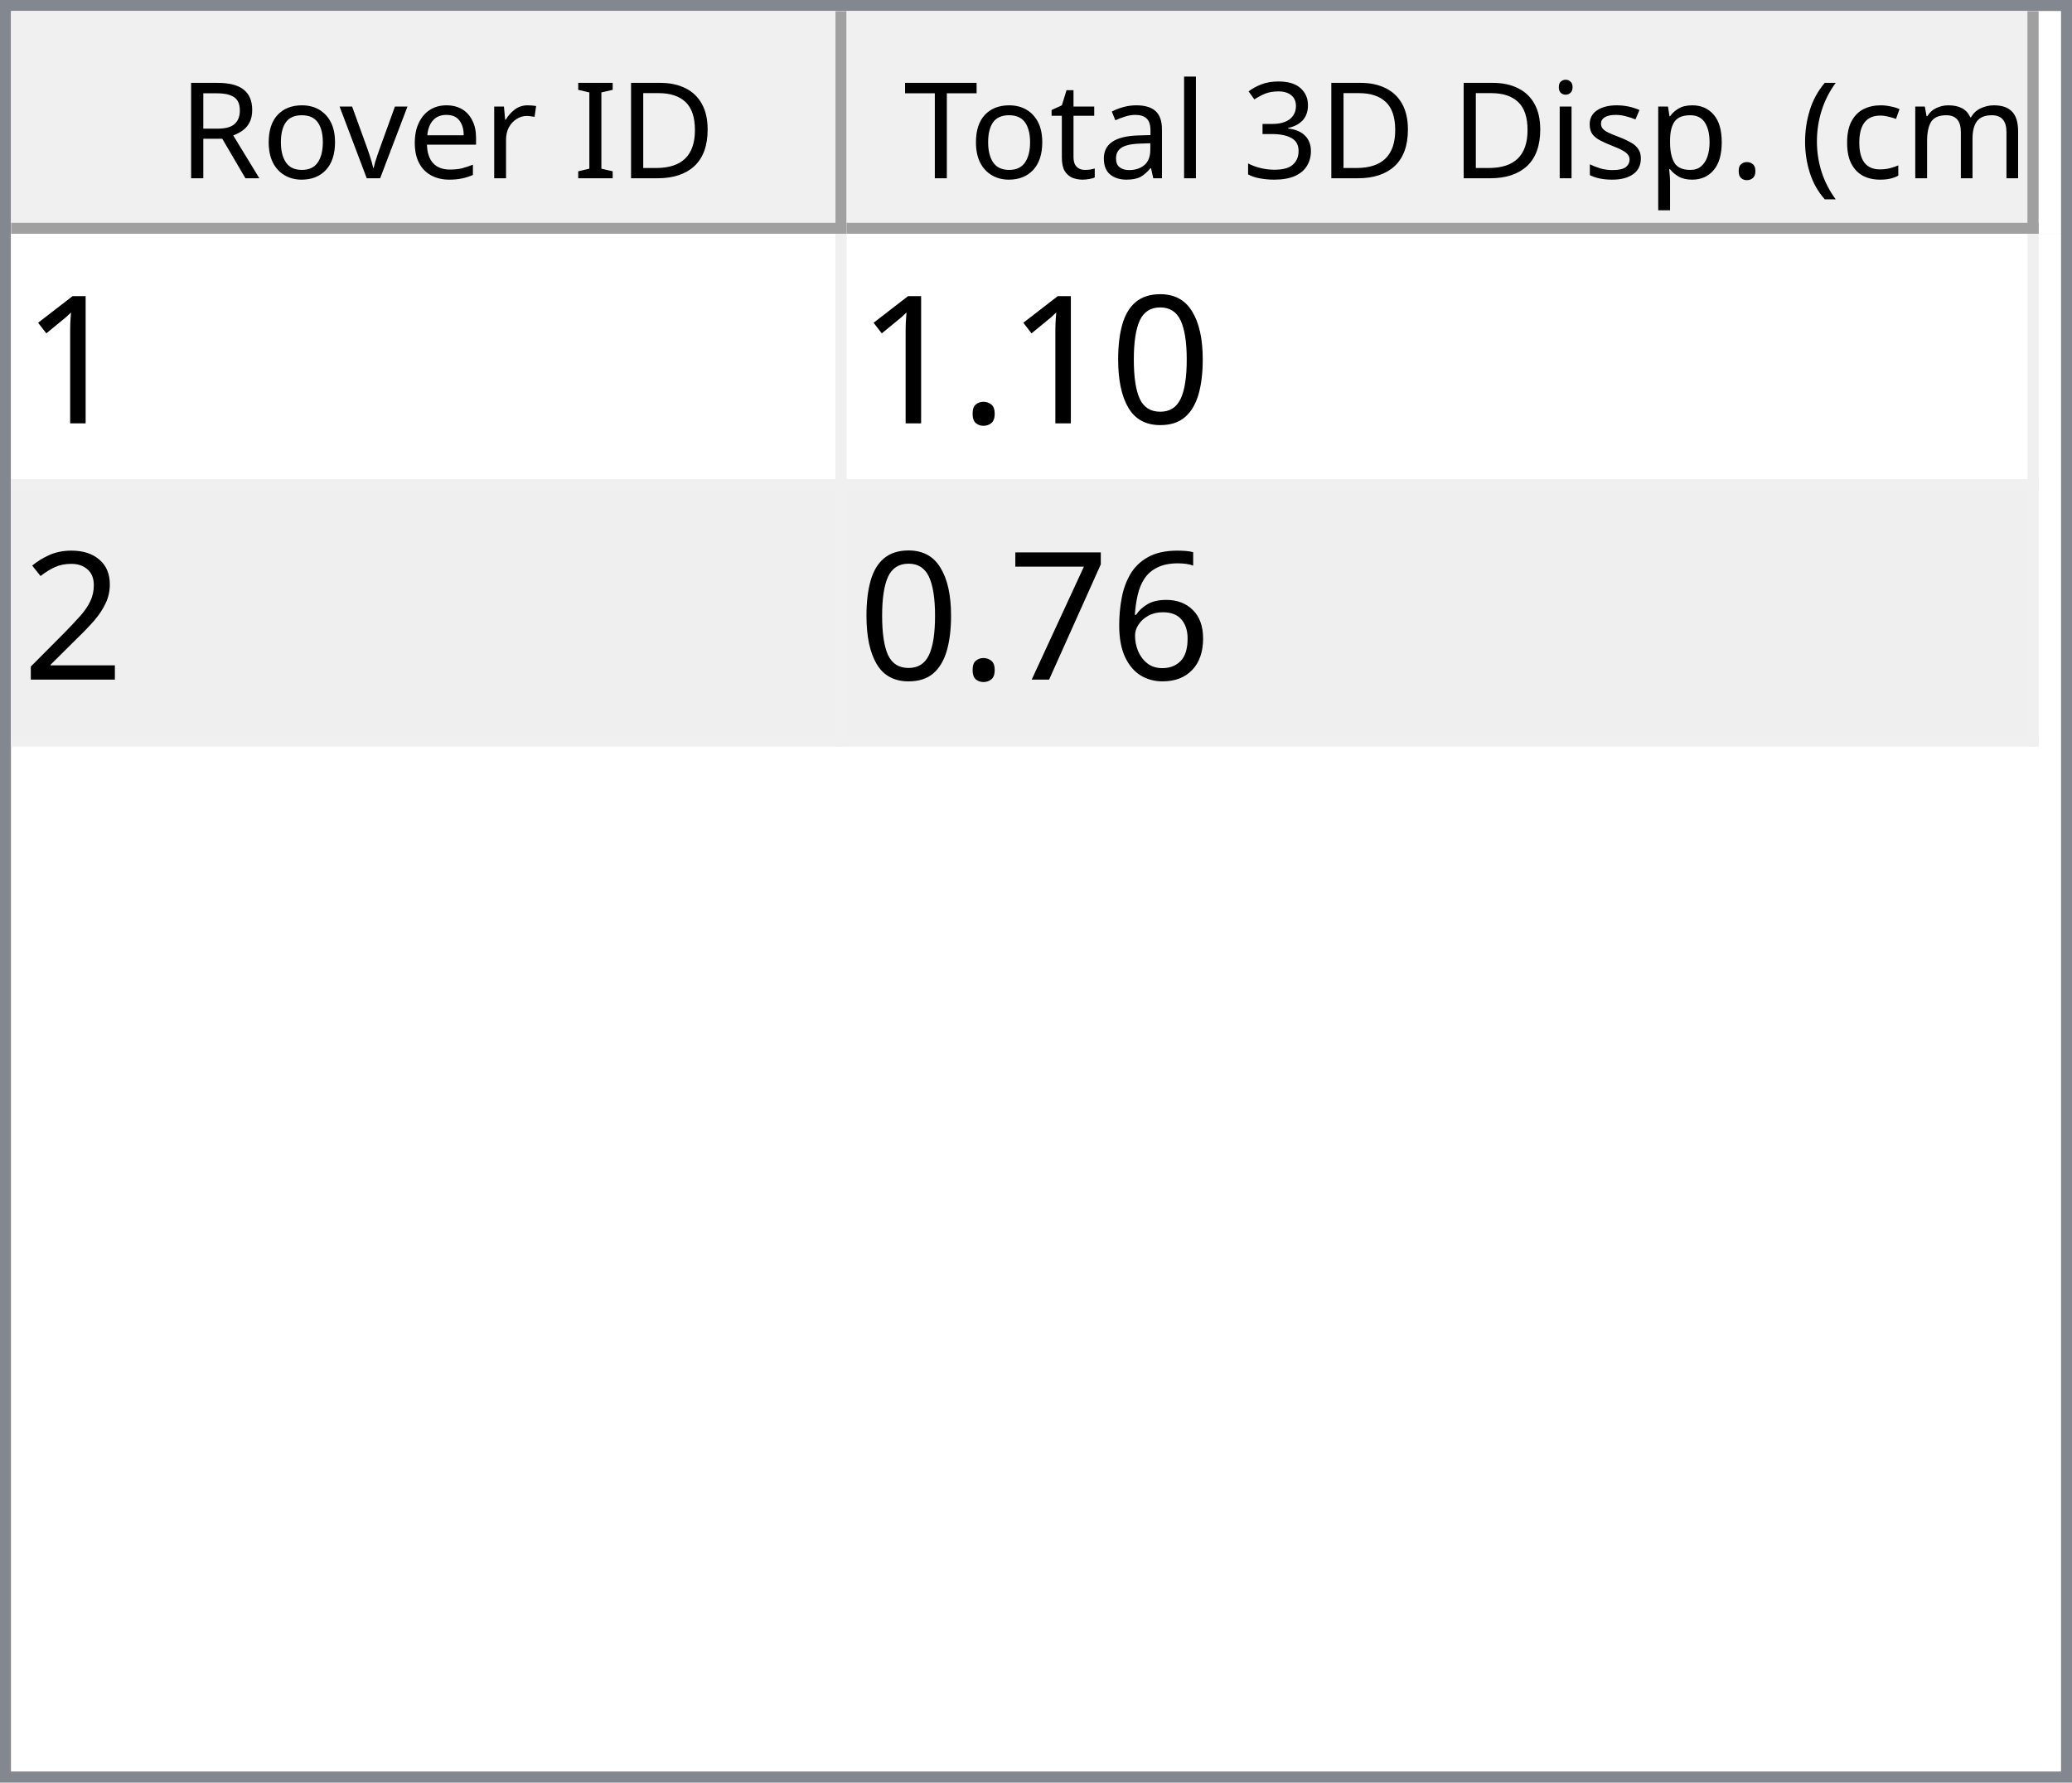
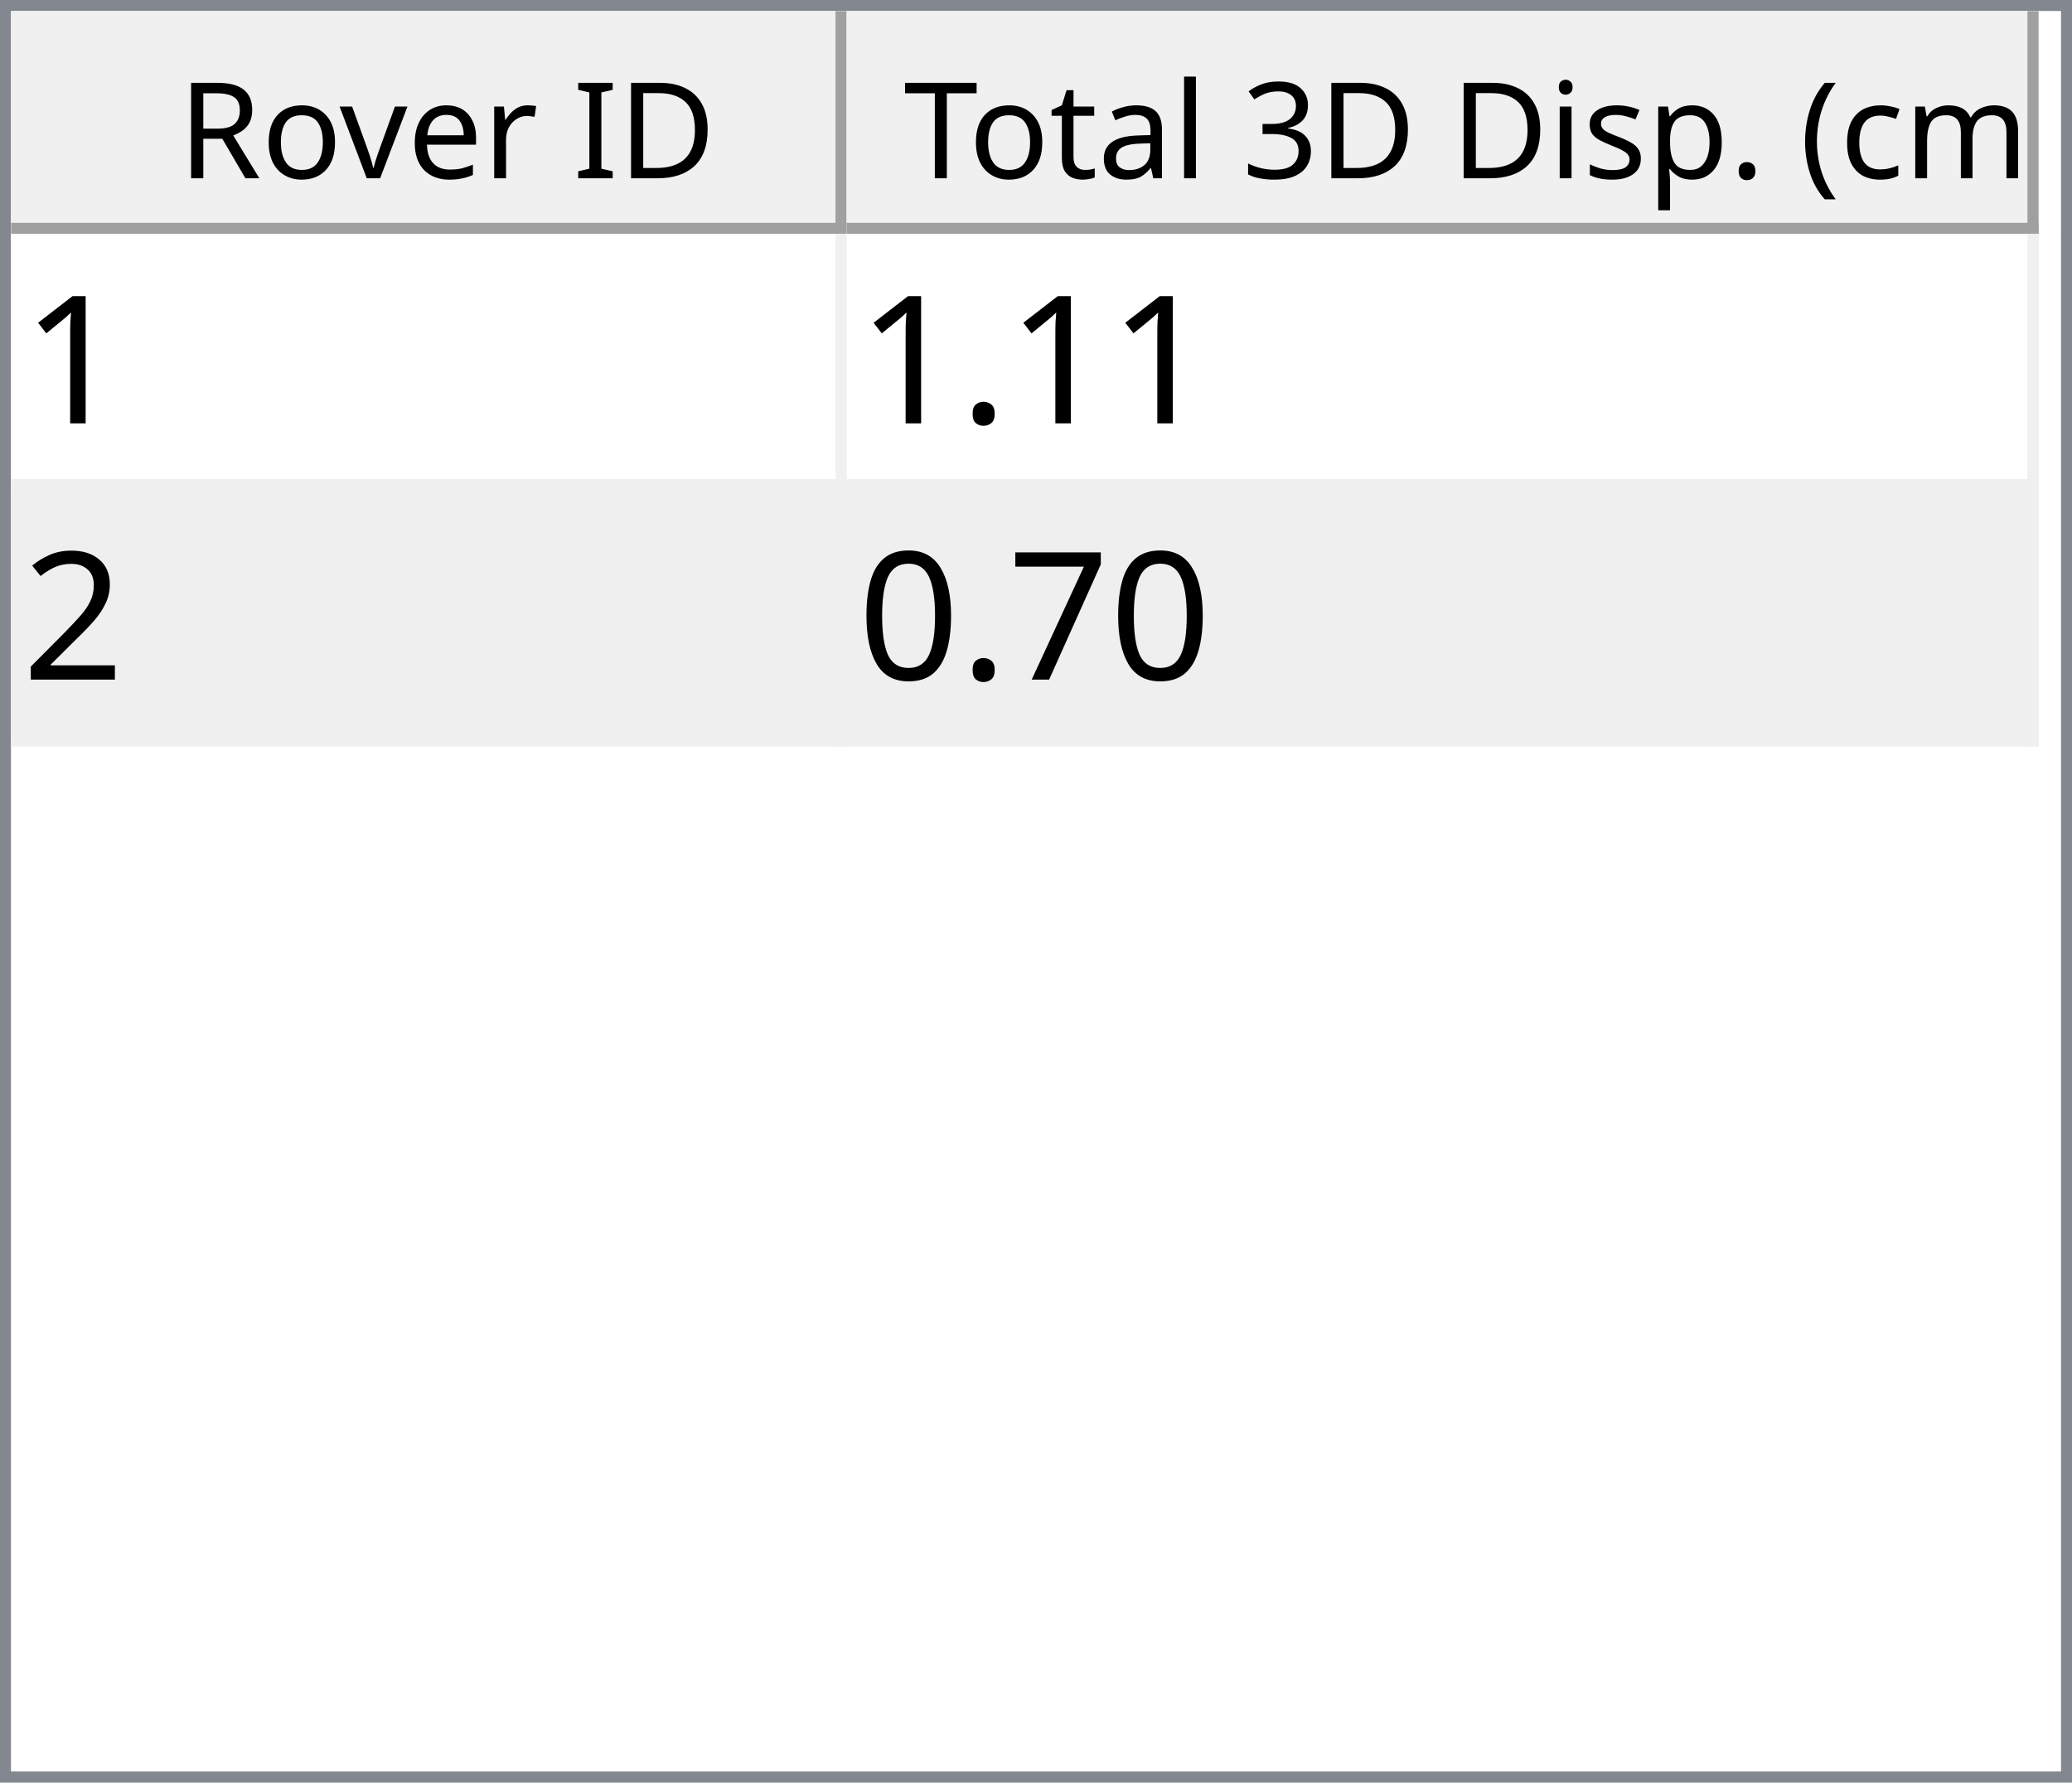
<svg xmlns="http://www.w3.org/2000/svg" style="fill-opacity:1; color-rendering:auto; color-interpolation:auto; text-rendering:auto; stroke:black; stroke-linecap:square; stroke-miterlimit:10; shape-rendering:auto; stroke-opacity:1; fill:black; stroke-dasharray:none; font-weight:normal; stroke-width:1; font-family:'Dialog'; font-style:normal; stroke-linejoin:miter; font-size:12px; stroke-dashoffset:0; image-rendering:auto;" width="186" height="160">
  <defs id="genericDefs" />
  <g>
    <defs id="defs1">
      <clipPath clipPathUnits="userSpaceOnUse" id="clipPath1">
        <path d="M0 0 L186 0 L186 160 L0 160 L0 0 Z" />
      </clipPath>
      <clipPath clipPathUnits="userSpaceOnUse" id="clipPath2">
        <path d="M0 0 L0 160 L186 160 L186 0 Z" />
      </clipPath>
      <clipPath clipPathUnits="userSpaceOnUse" id="clipPath3">
        <path d="M0 0 L0 20 L184 20 L184 0 Z" />
      </clipPath>
      <clipPath clipPathUnits="userSpaceOnUse" id="clipPath4">
        <path d="M0 0 L0 20 L75 20 L75 0 Z" />
      </clipPath>
      <clipPath clipPathUnits="userSpaceOnUse" id="clipPath5">
        <path d="M1 1 L1 19 L74 19 L74 1 Z" />
      </clipPath>
      <clipPath clipPathUnits="userSpaceOnUse" id="clipPath6">
        <path d="M0 0 L0 18 L73 18 L73 0 Z" />
      </clipPath>
      <clipPath clipPathUnits="userSpaceOnUse" id="clipPath7">
        <path d="M-0.5 -0.5 L-0.5 19.5 L74.5 19.5 L74.5 -0.5 Z" />
      </clipPath>
      <clipPath clipPathUnits="userSpaceOnUse" id="clipPath8">
        <path d="M0 0 L0 20 L107 20 L107 0 Z" />
      </clipPath>
      <clipPath clipPathUnits="userSpaceOnUse" id="clipPath9">
        <path d="M1 1 L1 19 L106 19 L106 1 Z" />
      </clipPath>
      <clipPath clipPathUnits="userSpaceOnUse" id="clipPath10">
        <path d="M0 0 L0 18 L105 18 L105 0 Z" />
      </clipPath>
      <clipPath clipPathUnits="userSpaceOnUse" id="clipPath11">
        <path d="M-0.5 -0.5 L-0.5 19.5 L106.5 19.5 L106.5 -0.5 Z" />
      </clipPath>
      <clipPath clipPathUnits="userSpaceOnUse" id="clipPath12">
        <path d="M0 0 L0 138 L184 138 L184 0 Z" />
      </clipPath>
      <clipPath clipPathUnits="userSpaceOnUse" id="clipPath13">
        <path d="M0 0 L0 46 L182 46 L182 0 Z" />
      </clipPath>
      <clipPath clipPathUnits="userSpaceOnUse" id="clipPath14">
        <path d="M-0.5 -0.5 L-0.5 45.5 L181.5 45.5 L181.5 -0.5 Z" />
      </clipPath>
      <clipPath clipPathUnits="userSpaceOnUse" id="clipPath15">
        <path d="M0 0 L0 22 L74 22 L74 0 Z" />
      </clipPath>
      <clipPath clipPathUnits="userSpaceOnUse" id="clipPath16">
        <path d="M0 0 L0 22 L106 22 L106 0 Z" />
      </clipPath>
      <font horiz-adv-x="64.551" id="font1">
        <font-face ascent="107.91" descent="25.098" units-per-em="100" style="font-style:normal; font-family:Segoe UI; font-weight:normal;" />
        <missing-glyph horiz-adv-x="64.551" d="M8.109 0 L8.109 68.266 L56.453 68.266 L56.453 0 L8.109 0 ZM15.328 7.234 L49.219 7.234 L49.219 61.031 L15.328 61.031 L15.328 7.234 Z" />
        <glyph unicode="D" horiz-adv-x="70.117" d="M9.188 0 L9.188 70.016 L28.516 70.016 Q65.531 70.016 65.531 35.891 Q65.531 19.672 55.25 9.836 Q44.969 0 27.734 0 L9.188 0 ZM17.391 62.594 L17.391 7.422 L27.828 7.422 Q41.609 7.422 49.273 14.797 Q56.938 22.172 56.938 35.688 Q56.938 62.594 28.328 62.594 L17.391 62.594 Z" />
        <glyph unicode="I" horiz-adv-x="26.611" d="M17.391 0 L9.188 0 L9.188 70.016 L17.391 70.016 L17.391 0 Z" />
        <glyph unicode=" " horiz-adv-x="27.393" d="" />
        <glyph unicode="r" horiz-adv-x="34.766" d="M34.188 41.891 Q32.078 43.5 28.125 43.5 Q23 43.5 19.555 38.672 Q16.109 33.844 16.109 25.484 L16.109 0 L8.109 0 L8.109 50 L16.109 50 L16.109 39.703 L16.312 39.703 Q18.016 44.969 21.531 47.922 Q25.047 50.875 29.391 50.875 Q32.516 50.875 34.188 50.203 L34.188 41.891 Z" />
        <glyph unicode="e" horiz-adv-x="52.295" d="M48.297 23 L12.984 23 Q13.188 14.656 17.484 10.109 Q21.781 5.562 29.297 5.562 Q37.75 5.562 44.828 11.141 L44.828 3.609 Q38.234 -1.172 27.391 -1.172 Q16.797 -1.172 10.742 5.641 Q4.688 12.453 4.688 24.812 Q4.688 36.469 11.305 43.82 Q17.922 51.172 27.734 51.172 Q37.547 51.172 42.922 44.828 Q48.297 38.484 48.297 27.203 L48.297 23 ZM40.094 29.781 Q40.047 36.719 36.75 40.578 Q33.453 44.438 27.594 44.438 Q21.922 44.438 17.969 40.383 Q14.016 36.328 13.094 29.781 L40.094 29.781 Z" />
        <glyph unicode="v" horiz-adv-x="47.9" d="M47.406 50 L27.484 0 L19.625 0 L0.688 50 L9.469 50 L22.172 13.672 Q23.578 9.672 23.922 6.688 L24.125 6.688 Q24.609 10.453 25.688 13.484 L38.969 50 L47.406 50 Z" />
        <glyph unicode="o" horiz-adv-x="58.594" d="M29 -1.172 Q17.922 -1.172 11.305 5.836 Q4.688 12.844 4.688 24.422 Q4.688 37.016 11.57 44.094 Q18.453 51.172 30.172 51.172 Q41.359 51.172 47.633 44.289 Q53.906 37.406 53.906 25.203 Q53.906 13.234 47.141 6.031 Q40.375 -1.172 29 -1.172 ZM29.594 44.438 Q21.875 44.438 17.383 39.188 Q12.891 33.938 12.891 24.703 Q12.891 15.828 17.43 10.695 Q21.969 5.562 29.594 5.562 Q37.359 5.562 41.531 10.594 Q45.703 15.625 45.703 24.906 Q45.703 34.281 41.531 39.359 Q37.359 44.438 29.594 44.438 Z" />
        <glyph unicode="R" horiz-adv-x="59.814" d="M59.375 0 L49.609 0 L37.891 19.625 Q36.281 22.359 34.766 24.289 Q33.25 26.219 31.664 27.438 Q30.078 28.656 28.25 29.219 Q26.422 29.781 24.125 29.781 L17.391 29.781 L17.391 0 L9.188 0 L9.188 70.016 L30.078 70.016 Q34.672 70.016 38.555 68.867 Q42.438 67.719 45.289 65.375 Q48.141 63.031 49.758 59.547 Q51.375 56.062 51.375 51.375 Q51.375 47.703 50.273 44.656 Q49.172 41.609 47.148 39.211 Q45.125 36.812 42.266 35.133 Q39.406 33.453 35.844 32.516 L35.844 32.328 Q37.594 31.547 38.891 30.547 Q40.188 29.547 41.359 28.18 Q42.531 26.812 43.68 25.078 Q44.828 23.344 46.234 21.047 L59.375 0 ZM17.391 62.594 L17.391 37.203 L28.516 37.203 Q31.594 37.203 34.203 38.133 Q36.812 39.062 38.719 40.797 Q40.625 42.531 41.703 45.047 Q42.781 47.562 42.781 50.688 Q42.781 56.297 39.141 59.445 Q35.5 62.594 28.609 62.594 L17.391 62.594 Z" />
        <glyph unicode=")" horiz-adv-x="30.176" d="M8.297 -15.922 L1.172 -15.922 Q16.406 2.344 16.406 26.812 Q16.406 51.469 1.078 70.016 L8.297 70.016 Q23.531 52.156 23.531 26.703 Q23.531 1.375 8.297 -15.922 Z" />
        <glyph unicode="m" horiz-adv-x="86.133" d="M79.109 0 L71.094 0 L71.094 28.719 Q71.094 37.016 68.531 40.727 Q65.969 44.438 59.906 44.438 Q54.781 44.438 51.195 39.75 Q47.609 35.062 47.609 28.516 L47.609 0 L39.594 0 L39.594 29.688 Q39.594 44.438 28.219 44.438 Q22.953 44.438 19.531 40.016 Q16.109 35.594 16.109 28.516 L16.109 0 L8.109 0 L8.109 50 L16.109 50 L16.109 42.094 L16.312 42.094 Q21.625 51.172 31.844 51.172 Q36.969 51.172 40.773 48.312 Q44.578 45.453 46 40.828 Q51.562 51.172 62.594 51.172 Q79.109 51.172 79.109 30.812 L79.109 0 Z" />
        <glyph unicode="c" horiz-adv-x="46.191" d="M42.188 2.297 Q36.422 -1.172 28.516 -1.172 Q17.828 -1.172 11.258 5.789 Q4.688 12.75 4.688 23.828 Q4.688 36.188 11.766 43.68 Q18.844 51.172 30.672 51.172 Q37.25 51.172 42.281 48.734 L42.281 40.531 Q36.719 44.438 30.375 44.438 Q22.703 44.438 17.797 38.945 Q12.891 33.453 12.891 24.516 Q12.891 15.719 17.508 10.641 Q22.125 5.562 29.891 5.562 Q36.422 5.562 42.188 9.906 L42.188 2.297 Z" />
        <glyph unicode="(" horiz-adv-x="30.176" d="M29.109 -15.922 L21.969 -15.922 Q6.844 1.375 6.844 26.703 Q6.844 52.156 21.969 70.016 L29.203 70.016 Q13.875 51.469 13.875 26.812 Q13.875 2.344 29.109 -15.922 Z" />
        <glyph unicode="." horiz-adv-x="21.68" d="M10.891 -1.078 Q8.641 -1.078 7.055 0.539 Q5.469 2.156 5.469 4.391 Q5.469 6.641 7.055 8.273 Q8.641 9.906 10.891 9.906 Q13.188 9.906 14.797 8.273 Q16.406 6.641 16.406 4.391 Q16.406 2.156 14.797 0.539 Q13.188 -1.078 10.891 -1.078 Z" />
        <glyph unicode="p" horiz-adv-x="58.789" d="M16.312 7.234 L16.109 7.234 L16.109 -23 L8.109 -23 L8.109 50 L16.109 50 L16.109 41.219 L16.312 41.219 Q22.219 51.172 33.594 51.172 Q43.266 51.172 48.688 44.461 Q54.109 37.75 54.109 26.469 Q54.109 13.922 48 6.375 Q41.891 -1.172 31.297 -1.172 Q21.578 -1.172 16.312 7.234 ZM16.109 27.391 L16.109 20.406 Q16.109 14.203 20.141 9.883 Q24.172 5.562 30.375 5.562 Q37.641 5.562 41.773 11.133 Q45.906 16.703 45.906 26.609 Q45.906 34.969 42.047 39.703 Q38.188 44.438 31.594 44.438 Q24.609 44.438 20.359 39.578 Q16.109 34.719 16.109 27.391 Z" />
        <glyph unicode="s" horiz-adv-x="42.432" d="M5.078 1.812 L5.078 10.406 Q11.625 5.562 19.484 5.562 Q30.031 5.562 30.031 12.594 Q30.031 14.594 29.125 15.992 Q28.219 17.391 26.68 18.461 Q25.141 19.531 23.07 20.383 Q21 21.234 18.609 22.172 Q15.281 23.484 12.766 24.828 Q10.25 26.172 8.57 27.859 Q6.891 29.547 6.031 31.695 Q5.172 33.844 5.172 36.719 Q5.172 40.234 6.789 42.945 Q8.406 45.656 11.086 47.484 Q13.766 49.312 17.211 50.242 Q20.656 51.172 24.312 51.172 Q30.812 51.172 35.938 48.922 L35.938 40.828 Q30.422 44.438 23.25 44.438 Q21 44.438 19.195 43.922 Q17.391 43.406 16.094 42.477 Q14.797 41.547 14.086 40.258 Q13.375 38.969 13.375 37.406 Q13.375 35.453 14.086 34.133 Q14.797 32.812 16.164 31.789 Q17.531 30.766 19.484 29.938 Q21.438 29.109 23.922 28.125 Q27.25 26.859 29.883 25.516 Q32.516 24.172 34.375 22.484 Q36.234 20.797 37.234 18.602 Q38.234 16.406 38.234 13.375 Q38.234 9.672 36.602 6.938 Q34.969 4.203 32.234 2.398 Q29.5 0.594 25.93 -0.289 Q22.359 -1.172 18.453 -1.172 Q10.75 -1.172 5.078 1.812 Z" />
        <glyph unicode="i" horiz-adv-x="24.219" d="M12.203 62.703 Q10.062 62.703 8.547 64.164 Q7.031 65.625 7.031 67.875 Q7.031 70.125 8.547 71.609 Q10.062 73.094 12.203 73.094 Q14.406 73.094 15.945 71.609 Q17.484 70.125 17.484 67.875 Q17.484 65.719 15.945 64.211 Q14.406 62.703 12.203 62.703 ZM16.109 0 L8.109 0 L8.109 50 L16.109 50 L16.109 0 Z" />
        <glyph unicode="3" horiz-adv-x="53.906" d="M46.531 19.828 Q46.531 15.094 44.75 11.211 Q42.969 7.328 39.719 4.57 Q36.469 1.812 31.93 0.297 Q27.391 -1.219 21.922 -1.219 Q11.922 -1.219 6 2.594 L6 11.188 Q13.094 5.609 22.219 5.609 Q25.875 5.609 28.828 6.539 Q31.781 7.469 33.906 9.227 Q36.031 10.984 37.18 13.477 Q38.328 15.969 38.328 19.094 Q38.328 32.812 18.797 32.812 L12.984 32.812 L12.984 39.594 L18.5 39.594 Q35.797 39.594 35.797 52.484 Q35.797 64.406 22.609 64.406 Q15.188 64.406 8.688 59.422 L8.688 67.188 Q15.375 71.188 24.609 71.188 Q29 71.188 32.57 69.969 Q36.141 68.75 38.68 66.555 Q41.219 64.359 42.609 61.281 Q44 58.203 44 54.5 Q44 40.672 30.031 36.719 L30.031 36.531 Q33.594 36.141 36.625 34.797 Q39.656 33.453 41.852 31.305 Q44.047 29.156 45.289 26.25 Q46.531 23.344 46.531 19.828 Z" />
        <glyph unicode="l" horiz-adv-x="24.219" d="M16.109 0 L8.109 0 L8.109 74.031 L16.109 74.031 L16.109 0 Z" />
        <glyph unicode="a" horiz-adv-x="50.879" d="M43.891 0 L35.891 0 L35.891 7.812 L35.688 7.812 Q30.469 -1.172 20.312 -1.172 Q12.844 -1.172 8.617 2.781 Q4.391 6.734 4.391 13.281 Q4.391 27.297 20.906 29.594 L35.891 31.688 Q35.891 44.438 25.594 44.438 Q16.547 44.438 9.281 38.281 L9.281 46.484 Q16.656 51.172 26.266 51.172 Q43.891 51.172 43.891 32.516 L43.891 0 ZM35.891 25.297 L23.828 23.641 Q18.266 22.859 15.43 20.875 Q12.594 18.891 12.594 13.875 Q12.594 10.203 15.211 7.883 Q17.828 5.562 22.172 5.562 Q28.125 5.562 32.008 9.742 Q35.891 13.922 35.891 20.312 L35.891 25.297 Z" />
        <glyph unicode="t" horiz-adv-x="33.887" d="M31.297 0.484 Q28.469 -1.078 23.828 -1.078 Q10.688 -1.078 10.688 13.578 L10.688 43.172 L2.094 43.172 L2.094 50 L10.688 50 L10.688 62.203 L18.703 64.797 L18.703 50 L31.297 50 L31.297 43.172 L18.703 43.172 L18.703 14.984 Q18.703 9.969 20.414 7.82 Q22.125 5.672 26.078 5.672 Q29.109 5.672 31.297 7.328 L31.297 0.484 Z" />
        <glyph unicode="T" horiz-adv-x="52.393" d="M50.594 62.594 L30.375 62.594 L30.375 0 L22.172 0 L22.172 62.594 L2 62.594 L2 70.016 L50.594 70.016 L50.594 62.594 Z" />
      </font>
      <font horiz-adv-x="75.0" id="font2">
        <font-face ascent="100.537" descent="21.973" units-per-em="100" style="font-style:normal; font-family:sans-serif; font-weight:normal;" />
        <missing-glyph horiz-adv-x="75.0" d="M12.5 0 L12.5 62.5 L62.5 62.5 L62.5 0 L12.5 0 ZM14.062 1.562 L60.938 1.562 L60.938 60.938 L14.062 60.938 L14.062 1.562 Z" />
        <glyph unicode="1" horiz-adv-x="55.615" d="M37.25 0 L28.469 0 L28.469 56 Q25.297 52.984 20.141 49.953 Q14.984 46.922 10.891 45.406 L10.891 53.906 Q18.266 57.375 23.781 62.305 Q29.297 67.234 31.594 71.875 L37.25 71.875 L37.25 0 Z" />
-         <glyph unicode="0" horiz-adv-x="55.615" d="M4.156 35.297 Q4.156 48 6.766 55.742 Q9.375 63.484 14.523 67.68 Q19.672 71.875 27.484 71.875 Q33.25 71.875 37.594 69.555 Q41.938 67.234 44.773 62.867 Q47.609 58.5 49.219 52.227 Q50.828 45.953 50.828 35.297 Q50.828 22.703 48.242 14.969 Q45.656 7.234 40.508 3.008 Q35.359 -1.219 27.484 -1.219 Q17.141 -1.219 11.234 6.203 Q4.156 15.141 4.156 35.297 ZM13.188 35.297 Q13.188 17.672 17.312 11.836 Q21.438 6 27.484 6 Q33.547 6 37.672 11.859 Q41.797 17.719 41.797 35.297 Q41.797 52.984 37.672 58.789 Q33.547 64.594 27.391 64.594 Q21.344 64.594 17.719 59.469 Q13.188 52.938 13.188 35.297 Z" />
        <glyph unicode="." horiz-adv-x="27.783" d="M9.078 0 L9.078 10.016 L19.094 10.016 L19.094 0 L9.078 0 Z" />
        <glyph unicode="2" horiz-adv-x="55.615" d="M50.344 8.453 L50.344 0 L3.031 0 Q2.938 3.172 4.047 6.109 Q5.859 10.938 9.836 15.625 Q13.812 20.312 21.344 26.469 Q33.016 36.031 37.117 41.625 Q41.219 47.219 41.219 52.203 Q41.219 57.422 37.477 61.008 Q33.734 64.594 27.734 64.594 Q21.391 64.594 17.578 60.789 Q13.766 56.984 13.719 50.25 L4.688 51.172 Q5.609 61.281 11.664 66.578 Q17.719 71.875 27.938 71.875 Q38.234 71.875 44.242 66.164 Q50.25 60.453 50.25 52 Q50.25 47.703 48.492 43.555 Q46.734 39.406 42.656 34.812 Q38.578 30.219 29.109 22.219 Q21.188 15.578 18.945 13.211 Q16.703 10.844 15.234 8.453 L50.344 8.453 Z" />
-         <glyph unicode="6" horiz-adv-x="55.615" d="M49.75 54.047 L41.016 53.375 Q39.844 58.547 37.703 60.891 Q34.125 64.656 28.906 64.656 Q24.703 64.656 21.531 62.312 Q17.391 59.281 14.992 53.469 Q12.594 47.656 12.5 36.922 Q15.672 41.75 20.266 44.094 Q24.859 46.438 29.891 46.438 Q38.672 46.438 44.852 39.969 Q51.031 33.5 51.031 23.25 Q51.031 16.5 48.125 10.719 Q45.219 4.938 40.141 1.859 Q35.062 -1.219 28.609 -1.219 Q17.625 -1.219 10.695 6.859 Q3.766 14.938 3.766 33.5 Q3.766 54.25 11.422 63.672 Q18.109 71.875 29.438 71.875 Q37.891 71.875 43.289 67.141 Q48.688 62.406 49.75 54.047 ZM13.875 23.188 Q13.875 18.656 15.797 14.508 Q17.719 10.359 21.188 8.18 Q24.656 6 28.469 6 Q34.031 6 38.039 10.492 Q42.047 14.984 42.047 22.703 Q42.047 30.125 38.086 34.398 Q34.125 38.672 28.125 38.672 Q22.172 38.672 18.023 34.398 Q13.875 30.125 13.875 23.188 Z" />
        <glyph unicode="7" horiz-adv-x="55.615" d="M4.734 62.203 L4.734 70.656 L51.078 70.656 L51.078 63.812 Q44.234 56.547 37.523 44.484 Q30.812 32.422 27.156 19.672 Q24.516 10.688 23.781 0 L14.75 0 Q14.891 8.453 18.062 20.414 Q21.234 32.375 27.172 43.484 Q33.109 54.594 39.797 62.203 L4.734 62.203 Z" />
+         <glyph unicode="0" horiz-adv-x="55.615" d="M4.156 35.297 Q4.156 48 6.766 55.742 Q9.375 63.484 14.523 67.68 Q19.672 71.875 27.484 71.875 Q33.25 71.875 37.594 69.555 Q41.938 67.234 44.773 62.867 Q47.609 58.5 49.219 52.227 Q50.828 45.953 50.828 35.297 Q50.828 22.703 48.242 14.969 Q45.656 7.234 40.508 3.008 Q35.359 -1.219 27.484 -1.219 Q17.141 -1.219 11.234 6.203 Q4.156 15.141 4.156 35.297 ZM13.188 35.297 Q13.188 17.672 17.312 11.836 Q21.438 6 27.484 6 Q33.547 6 37.672 11.859 Q41.797 17.719 41.797 35.297 Q41.797 52.984 37.672 58.789 Q33.547 64.594 27.391 64.594 Q21.344 64.594 17.719 59.469 Q13.188 52.938 13.188 35.297 Z" />
      </font>
    </defs>
    <g style="fill:white; stroke:white;">
      <rect x="0" y="0" width="186" style="clip-path:url(#clipPath1); stroke:none;" height="160" />
    </g>
    <g style="fill:white; text-rendering:optimizeSpeed; color-rendering:optimizeSpeed; image-rendering:optimizeSpeed; shape-rendering:crispEdges; stroke:white; color-interpolation:sRGB;">
      <rect x="0" width="186" height="160" y="0" style="stroke:none;" />
      <path style="stroke:none;" d="M0 160 L186 160 L186 0 L0 0 Z" />
    </g>
    <g style="fill:rgb(240,240,240); font-family:'Segoe UI'; stroke:rgb(240,240,240);">
      <rect x="0" y="0" width="186" style="clip-path:url(#clipPath2); stroke:none;" height="160" />
    </g>
    <g style="fill:rgb(130,135,144); font-family:'Segoe UI'; stroke:rgb(130,135,144);">
      <path d="M0 0 L186 0 L186 160 L0 160 L0 0 ZM1 1 L185 1 L185 159 L1 159 L1 1 Z" style="fill-rule:evenodd; clip-path:url(#clipPath2); stroke:none;" />
    </g>
    <g style="fill:white; font-family:'Segoe UI'; stroke:white;" transform="translate(1,1)">
      <rect x="0" y="0" width="184" style="clip-path:url(#clipPath3); stroke:none;" height="20" />
    </g>
    <g style="fill:rgb(240,240,240); font-family:'Segoe UI'; stroke:rgb(240,240,240);" transform="translate(1,1)">
      <rect x="0" y="0" width="75" style="clip-path:url(#clipPath4); stroke:none;" height="20" />
    </g>
    <g style="font-family:'Segoe UI';" transform="translate(2,2)">
      <text x="14" xml:space="preserve" y="14" style="clip-path:url(#clipPath6); stroke:none;">Rover ID</text>
    </g>
    <g style="fill:rgb(160,160,160); font-family:'Segoe UI'; stroke:rgb(160,160,160); stroke-linejoin:bevel;" transform="translate(1.5,1.5)">
      <line x1="74" x2="74" y1="0" style="fill:none; clip-path:url(#clipPath7);" y2="19" />
    </g>
    <g style="fill:rgb(160,160,160); font-family:'Segoe UI'; stroke:rgb(160,160,160); stroke-linejoin:bevel;" transform="matrix(1,0,0,1,1,1) translate(0.5,0.5)">
      <line x1="0" x2="74" y1="19" style="fill:none; clip-path:url(#clipPath7);" y2="19" />
    </g>
    <g style="fill:rgb(240,240,240); font-family:'Segoe UI'; stroke:rgb(240,240,240);" transform="translate(76,1)">
      <rect x="0" y="0" width="107" style="clip-path:url(#clipPath8); stroke:none;" height="20" />
    </g>
    <g style="font-family:'Segoe UI';" transform="translate(77,2)">
      <text x="1" xml:space="preserve" y="14" style="clip-path:url(#clipPath10); stroke:none;"> Total 3D Disp. (cm)</text>
    </g>
    <g style="fill:rgb(160,160,160); font-family:'Segoe UI'; stroke:rgb(160,160,160); stroke-linejoin:bevel;" transform="translate(76.5,1.5)">
      <line x1="106" x2="106" y1="0" style="fill:none; clip-path:url(#clipPath11);" y2="19" />
    </g>
    <g style="fill:rgb(160,160,160); font-family:'Segoe UI'; stroke:rgb(160,160,160); stroke-linejoin:bevel;" transform="matrix(1,0,0,1,76,1) translate(0.5,0.5)">
      <line x1="0" x2="106" y1="19" style="fill:none; clip-path:url(#clipPath11);" y2="19" />
    </g>
    <g style="fill:white; font-family:'Segoe UI'; stroke:white;" transform="translate(1,21)">
      <rect x="0" y="0" width="184" style="clip-path:url(#clipPath12); stroke:none;" height="138" />
    </g>
    <g style="fill:rgb(240,240,240); font-size:16px; font-family:sans-serif; stroke:rgb(240,240,240);" transform="translate(1,21)">
      <rect x="0" y="0" width="182" style="clip-path:url(#clipPath13); stroke:none;" height="46" />
      <line transform="translate(0.5,0.5)" x1="0" x2="181" y1="22" style="clip-path:url(#clipPath14); fill:none; stroke-linejoin:bevel;" y2="22" />
    </g>
    <g transform="matrix(1,0,0,1,1,21) translate(0.5,0.5)" style="fill:rgb(240,240,240); font-size:16px; font-family:sans-serif; stroke:rgb(240,240,240); stroke-linejoin:bevel;">
      <line x1="0" x2="181" y1="45" style="fill:none; clip-path:url(#clipPath14);" y2="45" />
    </g>
    <g transform="matrix(1,0,0,1,1,21) translate(0.5,0.5)" style="fill:rgb(240,240,240); font-size:16px; font-family:sans-serif; stroke:rgb(240,240,240); stroke-linejoin:bevel;">
      <line x1="74" x2="74" y1="0" style="fill:none; clip-path:url(#clipPath14);" y2="45" />
    </g>
    <g transform="matrix(1,0,0,1,1,21) translate(0.5,0.5)" style="fill:rgb(240,240,240); font-size:16px; font-family:sans-serif; stroke:rgb(240,240,240); stroke-linejoin:bevel;">
      <line x1="181" x2="181" y1="0" style="fill:none; clip-path:url(#clipPath14);" y2="45" />
    </g>
    <g style="fill:white; font-size:16px; font-family:sans-serif; stroke:white;" transform="matrix(1,0,0,1,1,21)">
      <rect x="0" y="0" width="74" style="clip-path:url(#clipPath15); stroke:none;" height="22" />
      <text x="1" y="17" style="fill:black; clip-path:url(#clipPath15); stroke:none;" xml:space="preserve">1</text>
    </g>
    <g style="fill:white; font-size:16px; font-family:sans-serif; stroke:white;" transform="matrix(1,0,0,1,1,21) translate(75,0)">
      <rect x="0" y="0" width="106" style="clip-path:url(#clipPath16); stroke:none;" height="22" />
-       <text x="1" y="17" style="fill:black; clip-path:url(#clipPath16); stroke:none;" xml:space="preserve">1.10</text>
+       <text x="1" y="17" style="fill:black; clip-path:url(#clipPath16); stroke:none;" xml:space="preserve">1.11</text>
    </g>
    <g style="fill:rgb(239,239,239); font-size:16px; font-family:sans-serif; stroke:rgb(239,239,239);" transform="matrix(1,0,0,1,1,21) translate(0,23)">
      <rect x="0" y="0" width="74" style="clip-path:url(#clipPath15); stroke:none;" height="22" />
      <text x="1" y="17" style="fill:black; clip-path:url(#clipPath15); stroke:none;" xml:space="preserve">2</text>
    </g>
    <g style="fill:rgb(239,239,239); font-size:16px; font-family:sans-serif; stroke:rgb(239,239,239);" transform="matrix(1,0,0,1,1,21) translate(75,23)">
      <rect x="0" y="0" width="106" style="clip-path:url(#clipPath16); stroke:none;" height="22" />
-       <text x="1" y="17" style="fill:black; clip-path:url(#clipPath16); stroke:none;" xml:space="preserve">0.76</text>
+       <text x="1" y="17" style="fill:black; clip-path:url(#clipPath16); stroke:none;" xml:space="preserve">0.70</text>
    </g>
  </g>
</svg>
